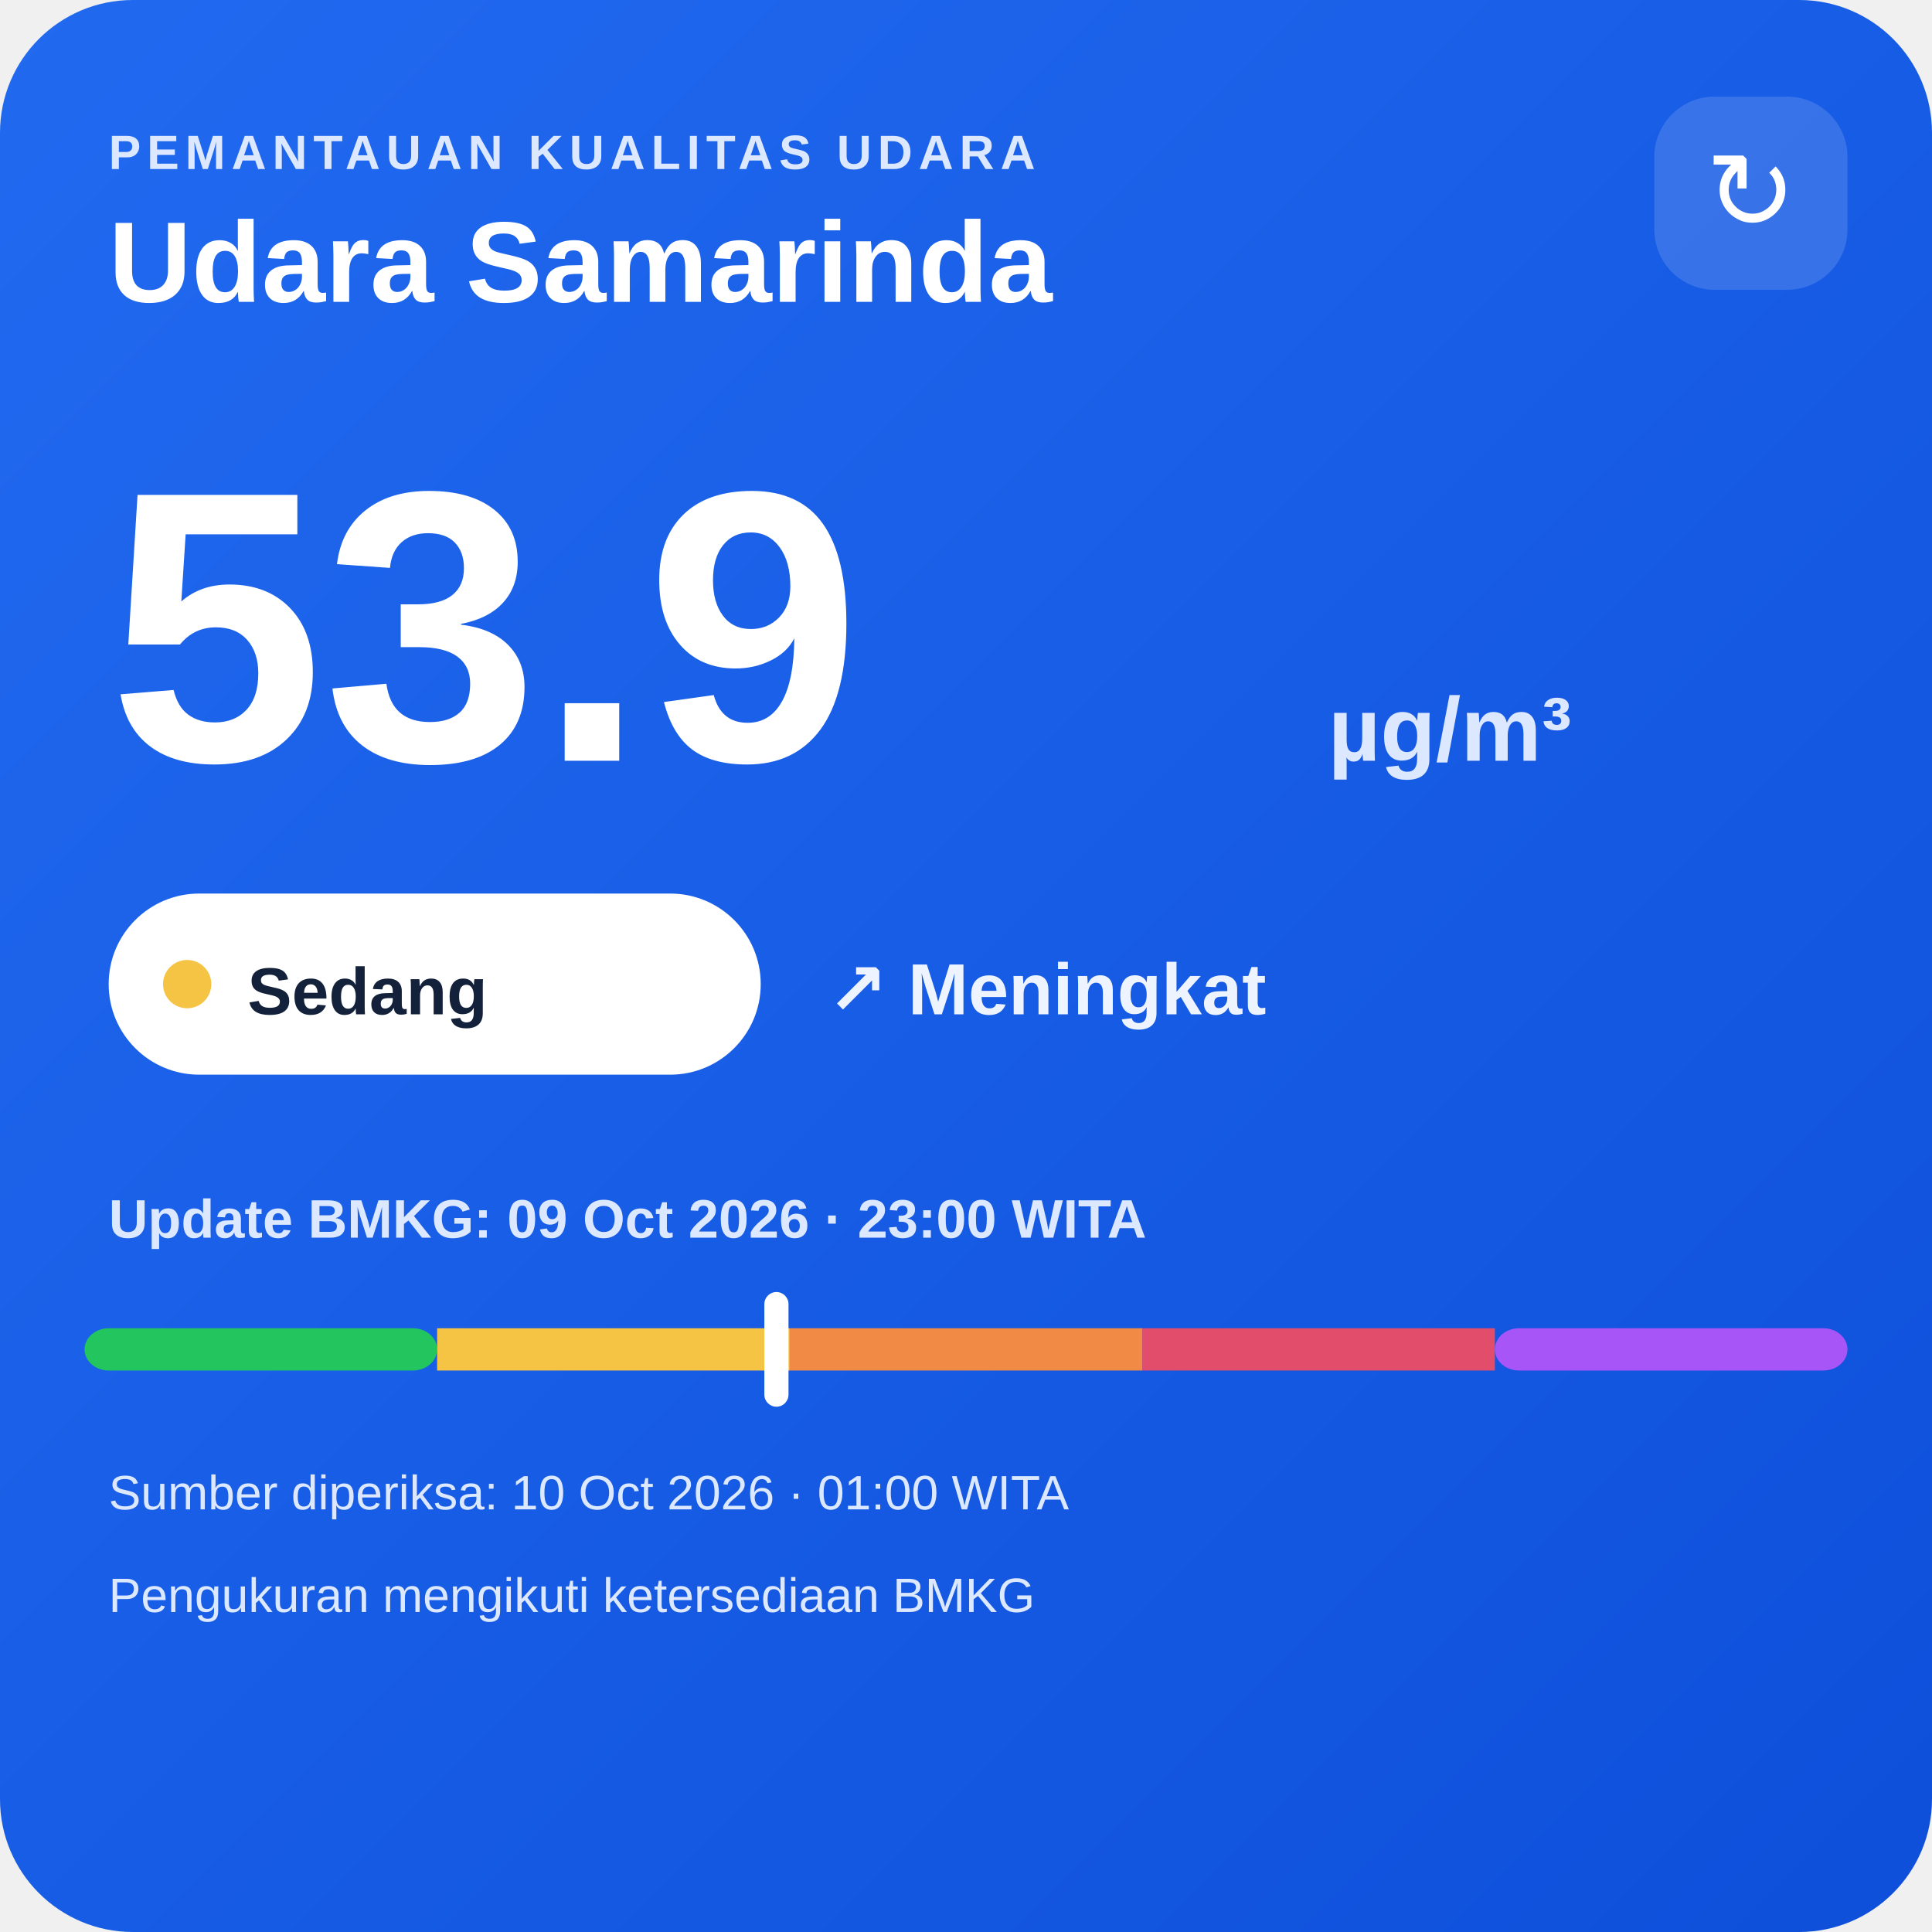
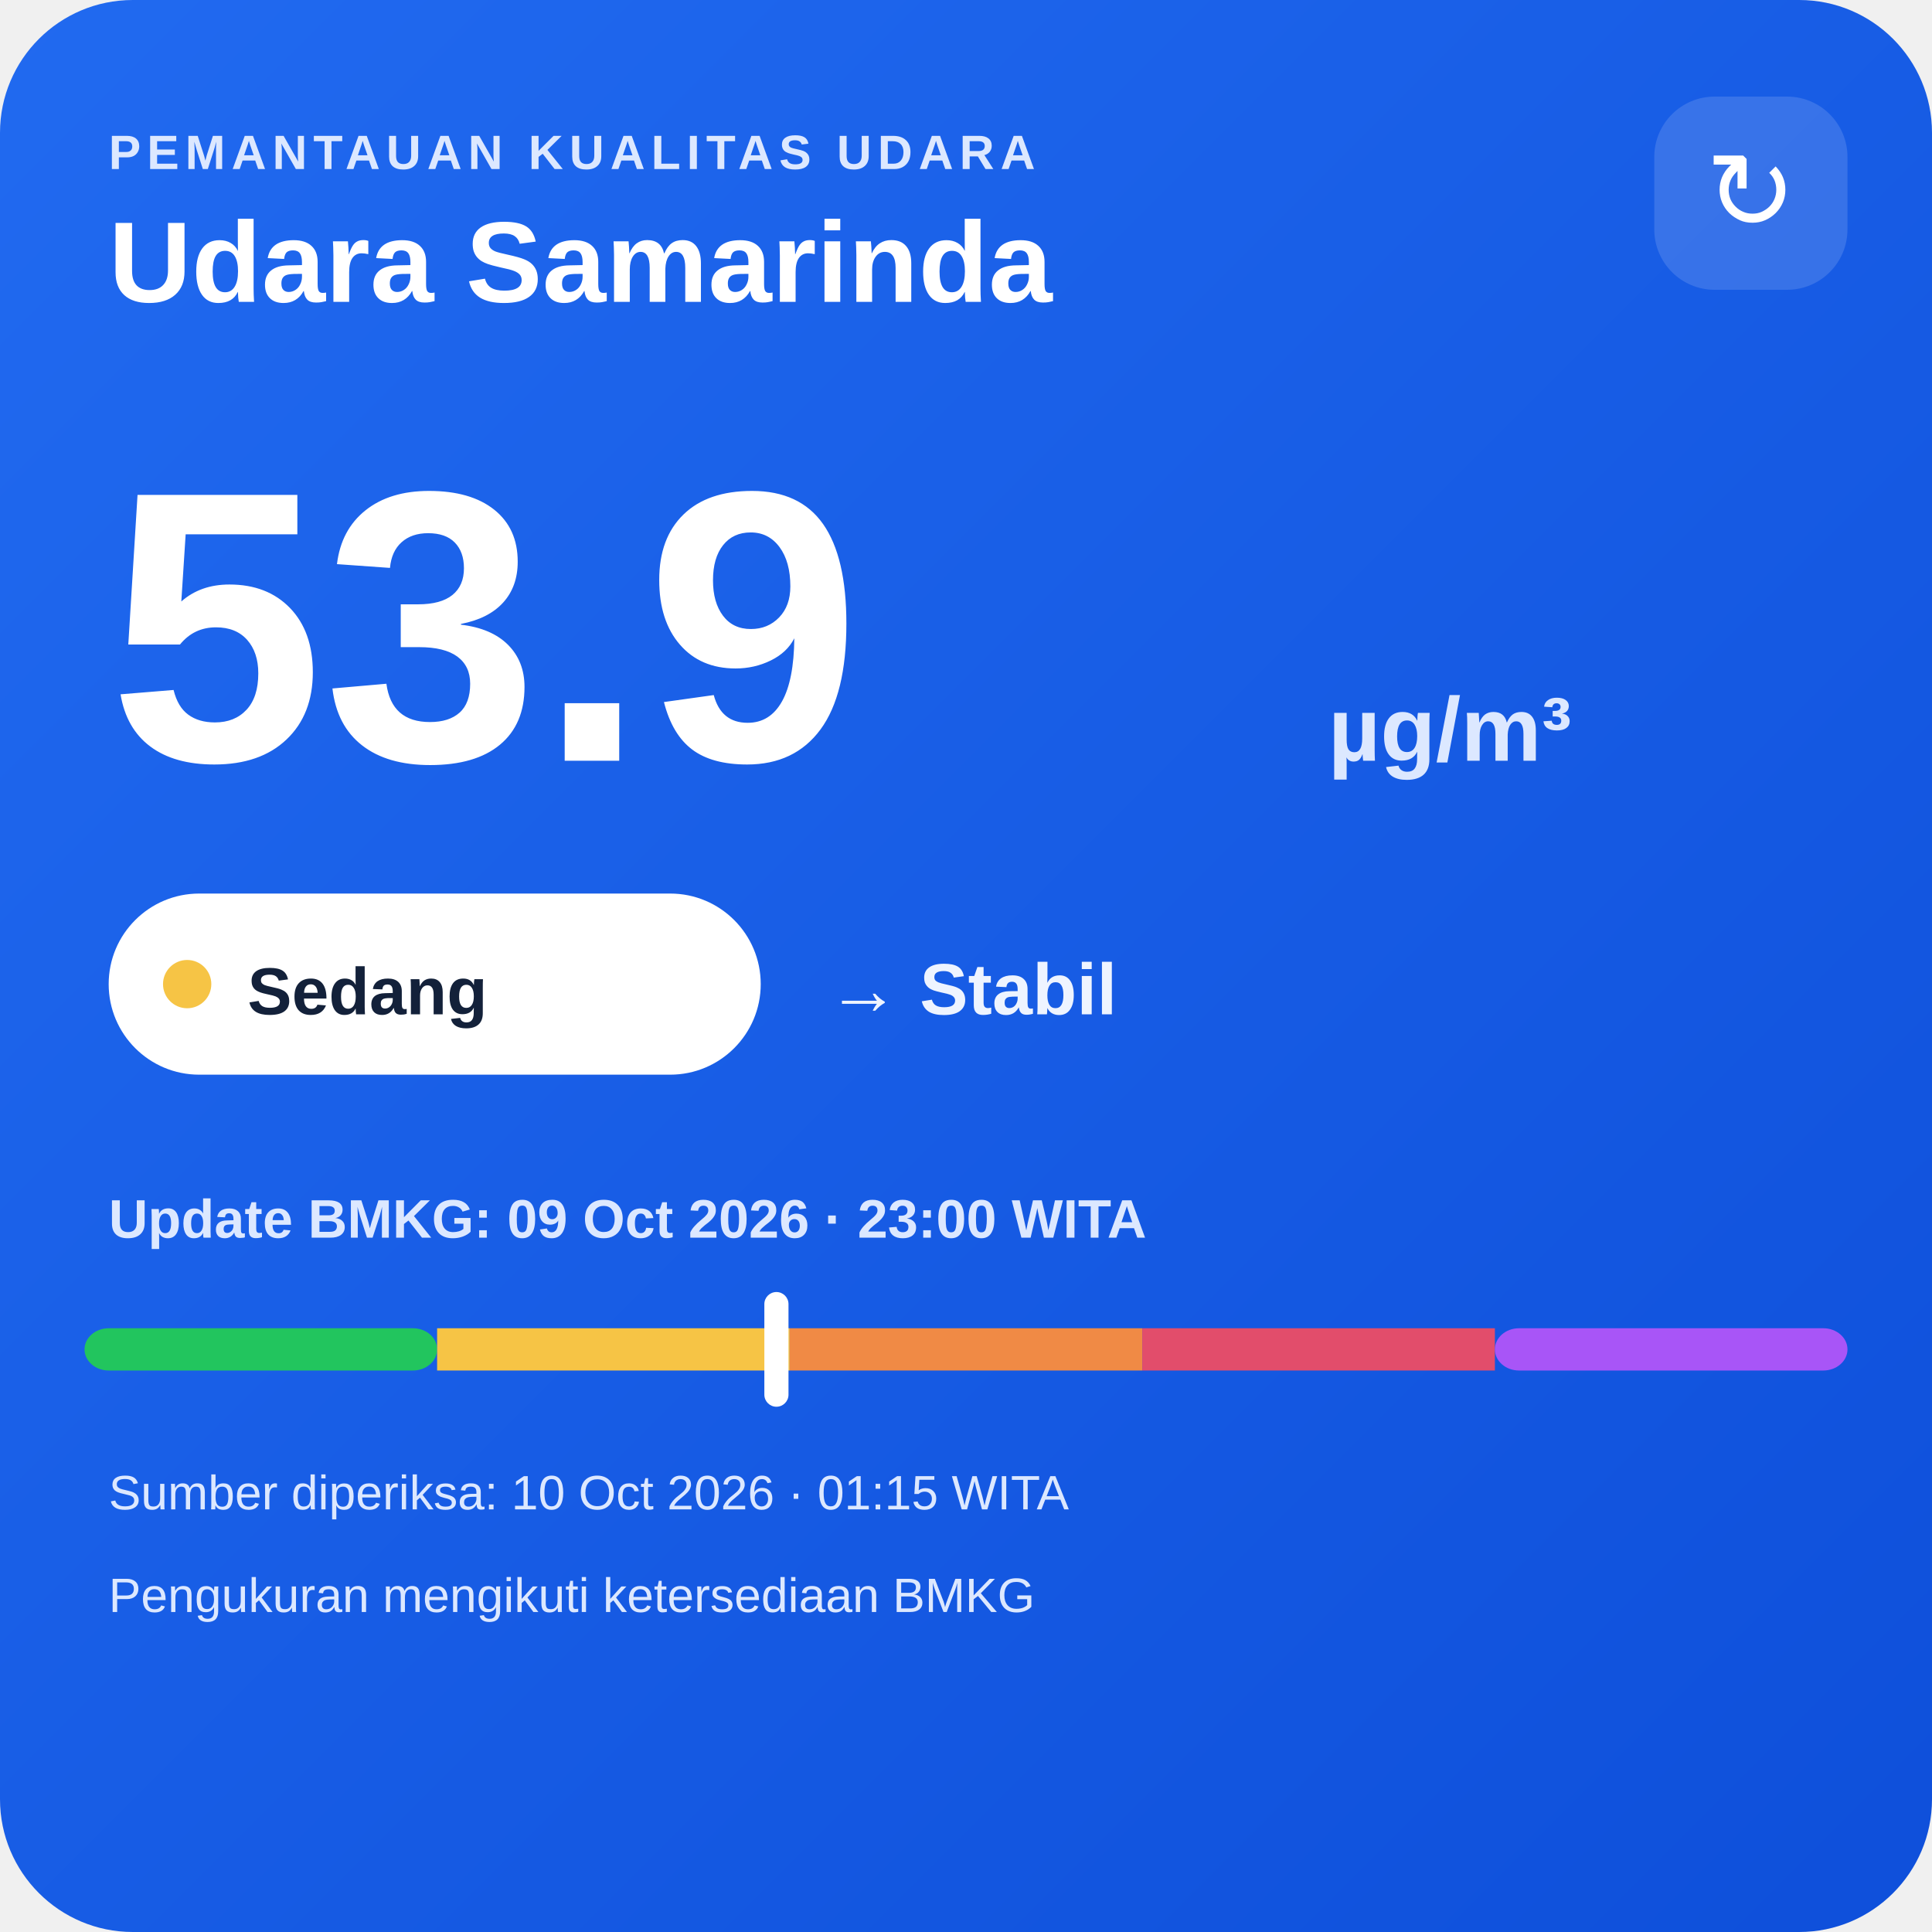
<svg xmlns="http://www.w3.org/2000/svg" width="320" height="320" viewBox="0 0 320 320">
  <defs>
    <linearGradient id="bg" x1="0" y1="0" x2="1" y2="1">
      <stop offset="0" stop-color="#216af0" />
      <stop offset="1" stop-color="#0e4fda" />
    </linearGradient>
  </defs>
  <rect width="320" height="320" rx="22" fill="url(#bg)" />
  <text x="18" y="28" fill="#dce8ff" font-family="Arial,sans-serif" font-size="8" font-weight="700" letter-spacing="1">PEMANTAUAN KUALITAS UDARA</text>
  <text x="18" y="50" fill="#ffffff" font-family="Arial,sans-serif" font-size="19" font-weight="700">Udara Samarinda</text>
  <rect x="274" y="16" width="32" height="32" rx="10" fill="#ffffff" fill-opacity=".14" />
  <text x="290" y="38" text-anchor="middle" fill="#ffffff" font-family="Arial,sans-serif" font-size="18">↻</text>
  <text x="18" y="126" fill="#ffffff" font-family="Arial,sans-serif" font-size="64" font-weight="800">53.9</text>
  <text x="220" y="126" fill="#dce8ff" font-family="Arial,sans-serif" font-size="15" font-weight="700">µg/m³</text>
  <rect x="18" y="148" width="108" height="30" rx="15" fill="#ffffff" />
  <circle cx="31" cy="163" r="4" fill="#f6c445" />
  <text x="41" y="168" fill="#13213a" font-family="Arial,sans-serif" font-size="11" font-weight="700">Sedang</text>
-   <text x="137" y="168" fill="#eef4ff" font-family="Arial,sans-serif" font-size="12" font-weight="700">↗ Meningkat</text>
+   <text x="137" y="168" fill="#eef4ff" font-family="Arial,sans-serif" font-size="12" font-weight="700">→ Stabil</text>
  <text x="18" y="205" fill="#dce8ff" font-family="Arial,sans-serif" font-size="9" font-weight="700">Update BMKG: 09 Oct 2026 · 23:00 WITA</text>
  <rect x="14" y="220" width="58.4" height="7" rx="4" fill="#22c55e" />
  <rect x="72.4" y="220" width="58.4" height="7" fill="#f6c445" />
  <rect x="130.8" y="220" width="58.4" height="7" fill="#f08a45" />
  <rect x="189.2" y="220" width="58.4" height="7" fill="#e24d6b" />
  <rect x="247.6" y="220" width="58.4" height="7" rx="4" fill="#a855f7" />
  <rect x="126.6" y="214" width="4" height="19" rx="2" fill="#ffffff" />
-   <text x="18" y="250" fill="#dce8ff" font-family="Arial,sans-serif" font-size="8">Sumber diperiksa: 10 Oct 2026 · 01:00 WITA</text>
+   <text x="18" y="250" fill="#dce8ff" font-family="Arial,sans-serif" font-size="8">Sumber diperiksa: 10 Oct 2026 · 01:15 WITA</text>
  <text x="18" y="267" fill="#dce8ff" font-family="Arial,sans-serif" font-size="8">Pengukuran mengikuti ketersediaan BMKG</text>
</svg>
